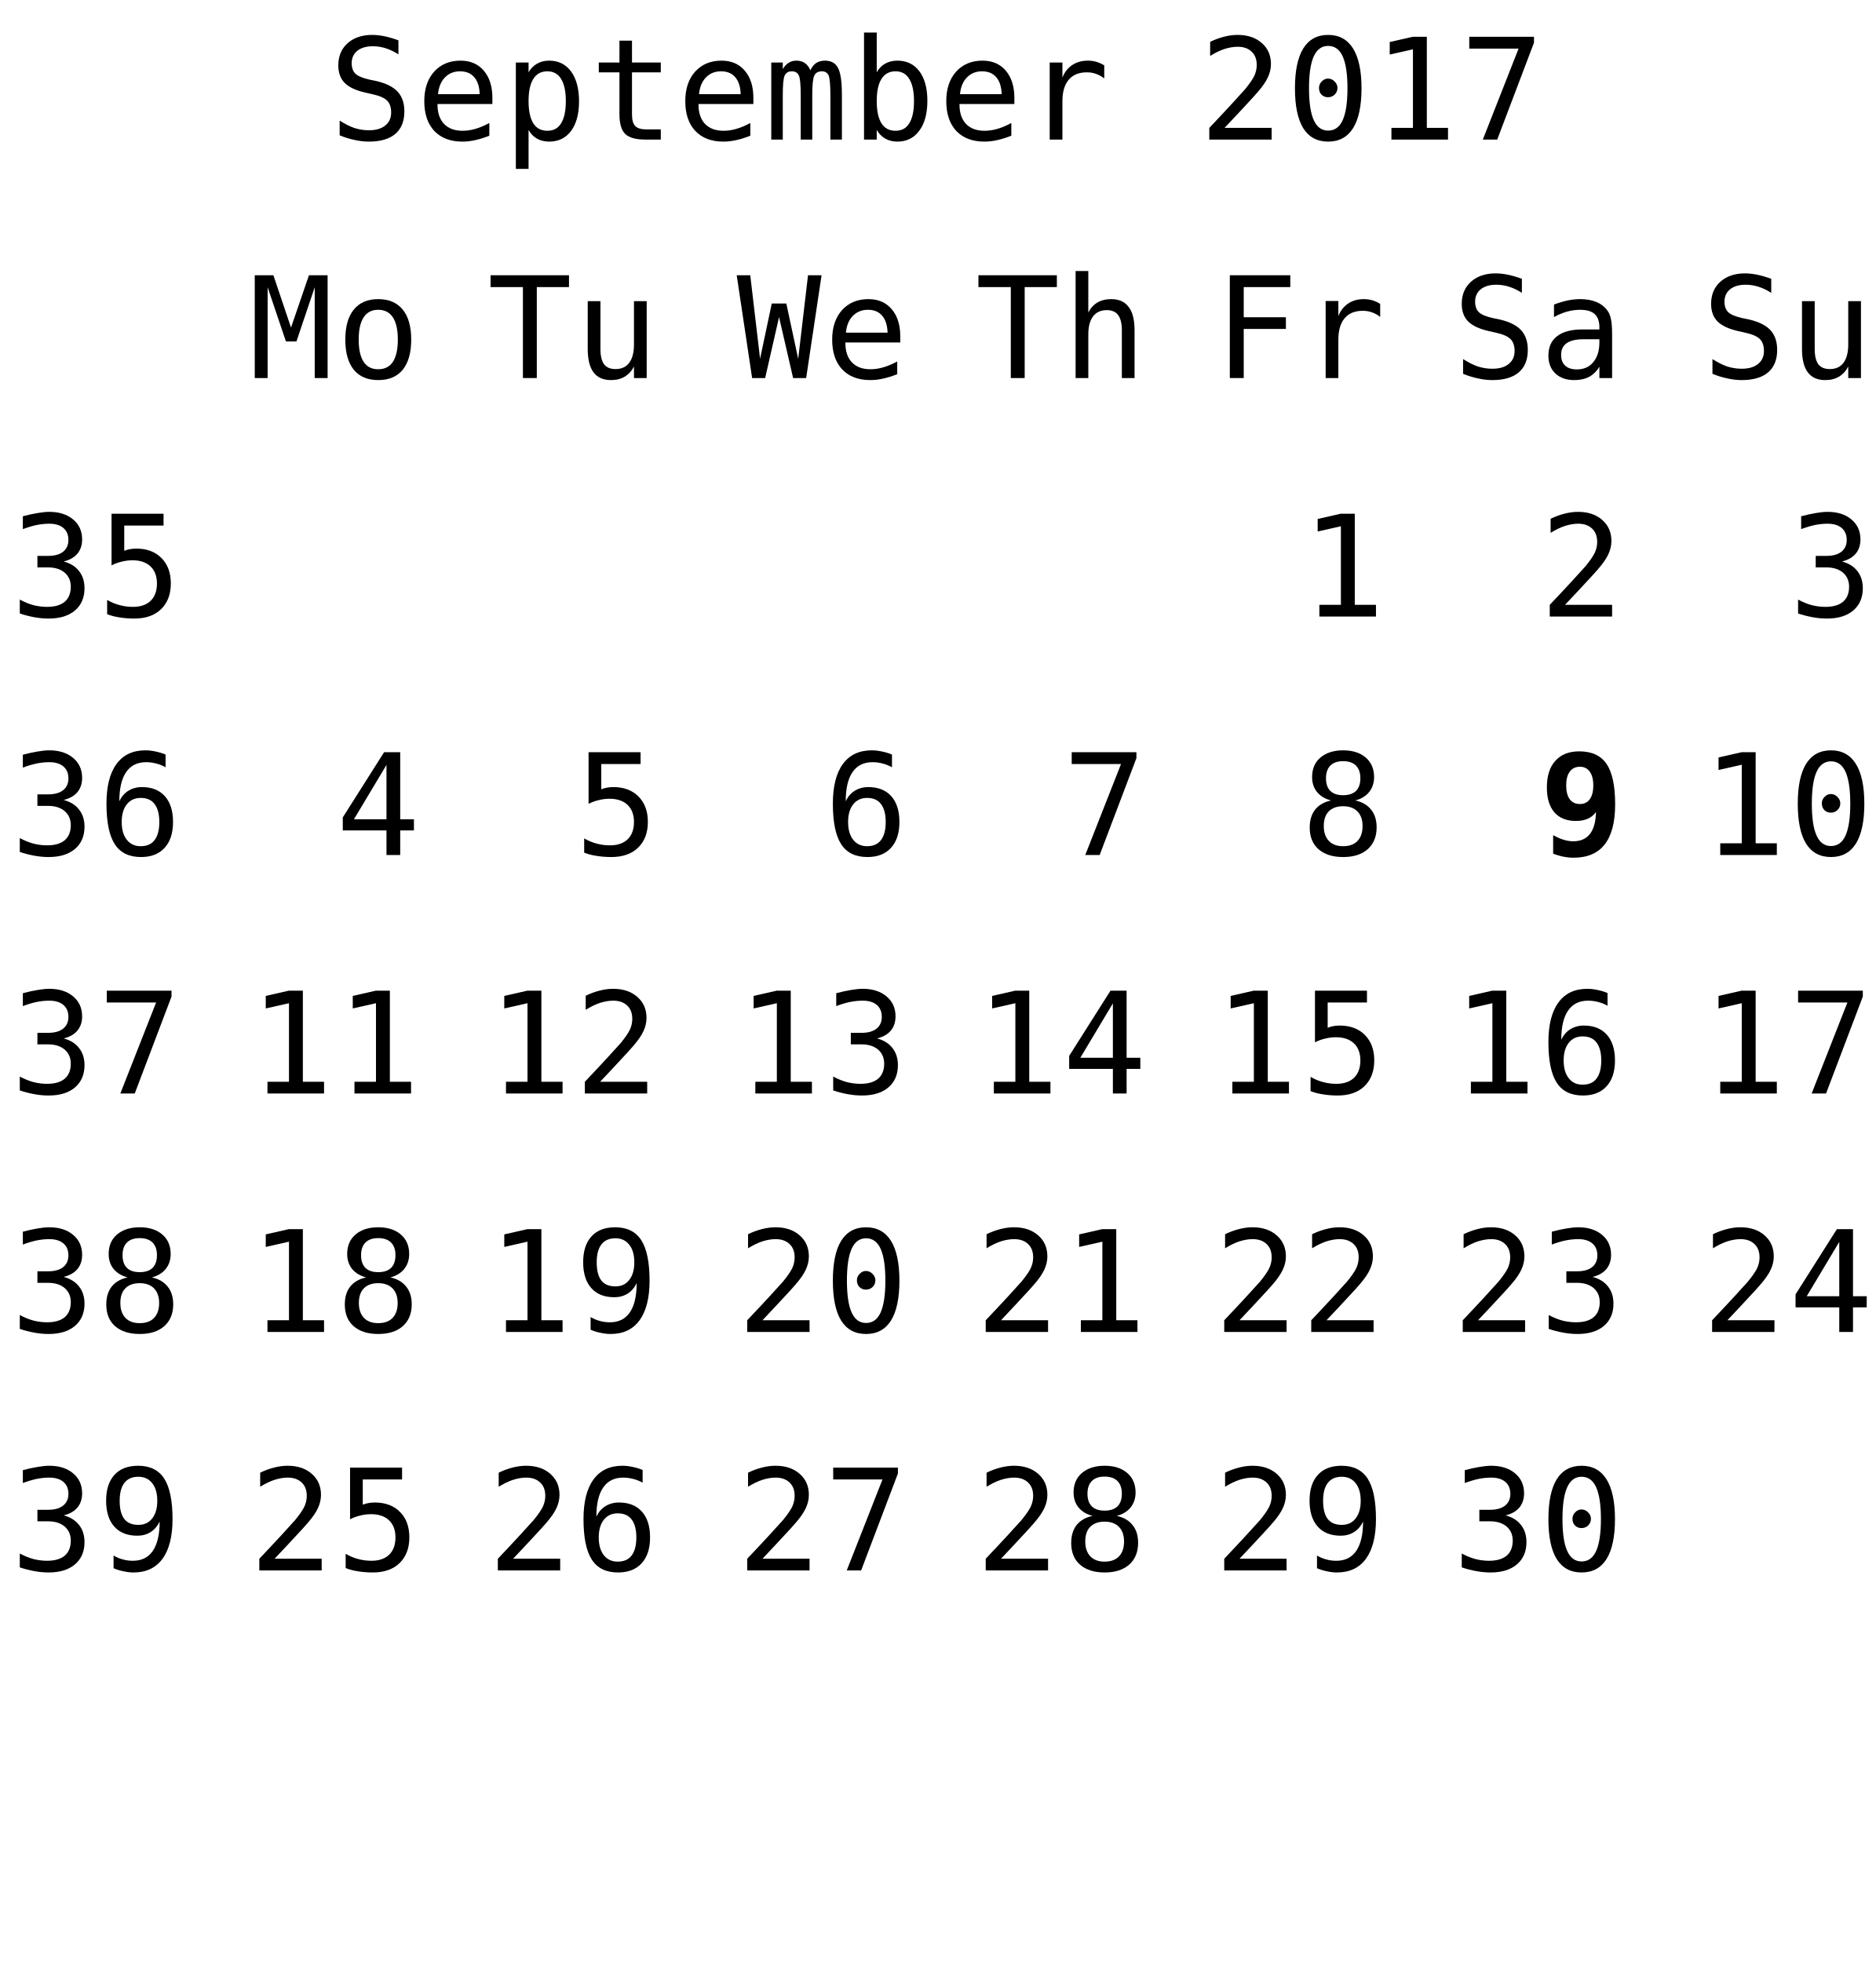
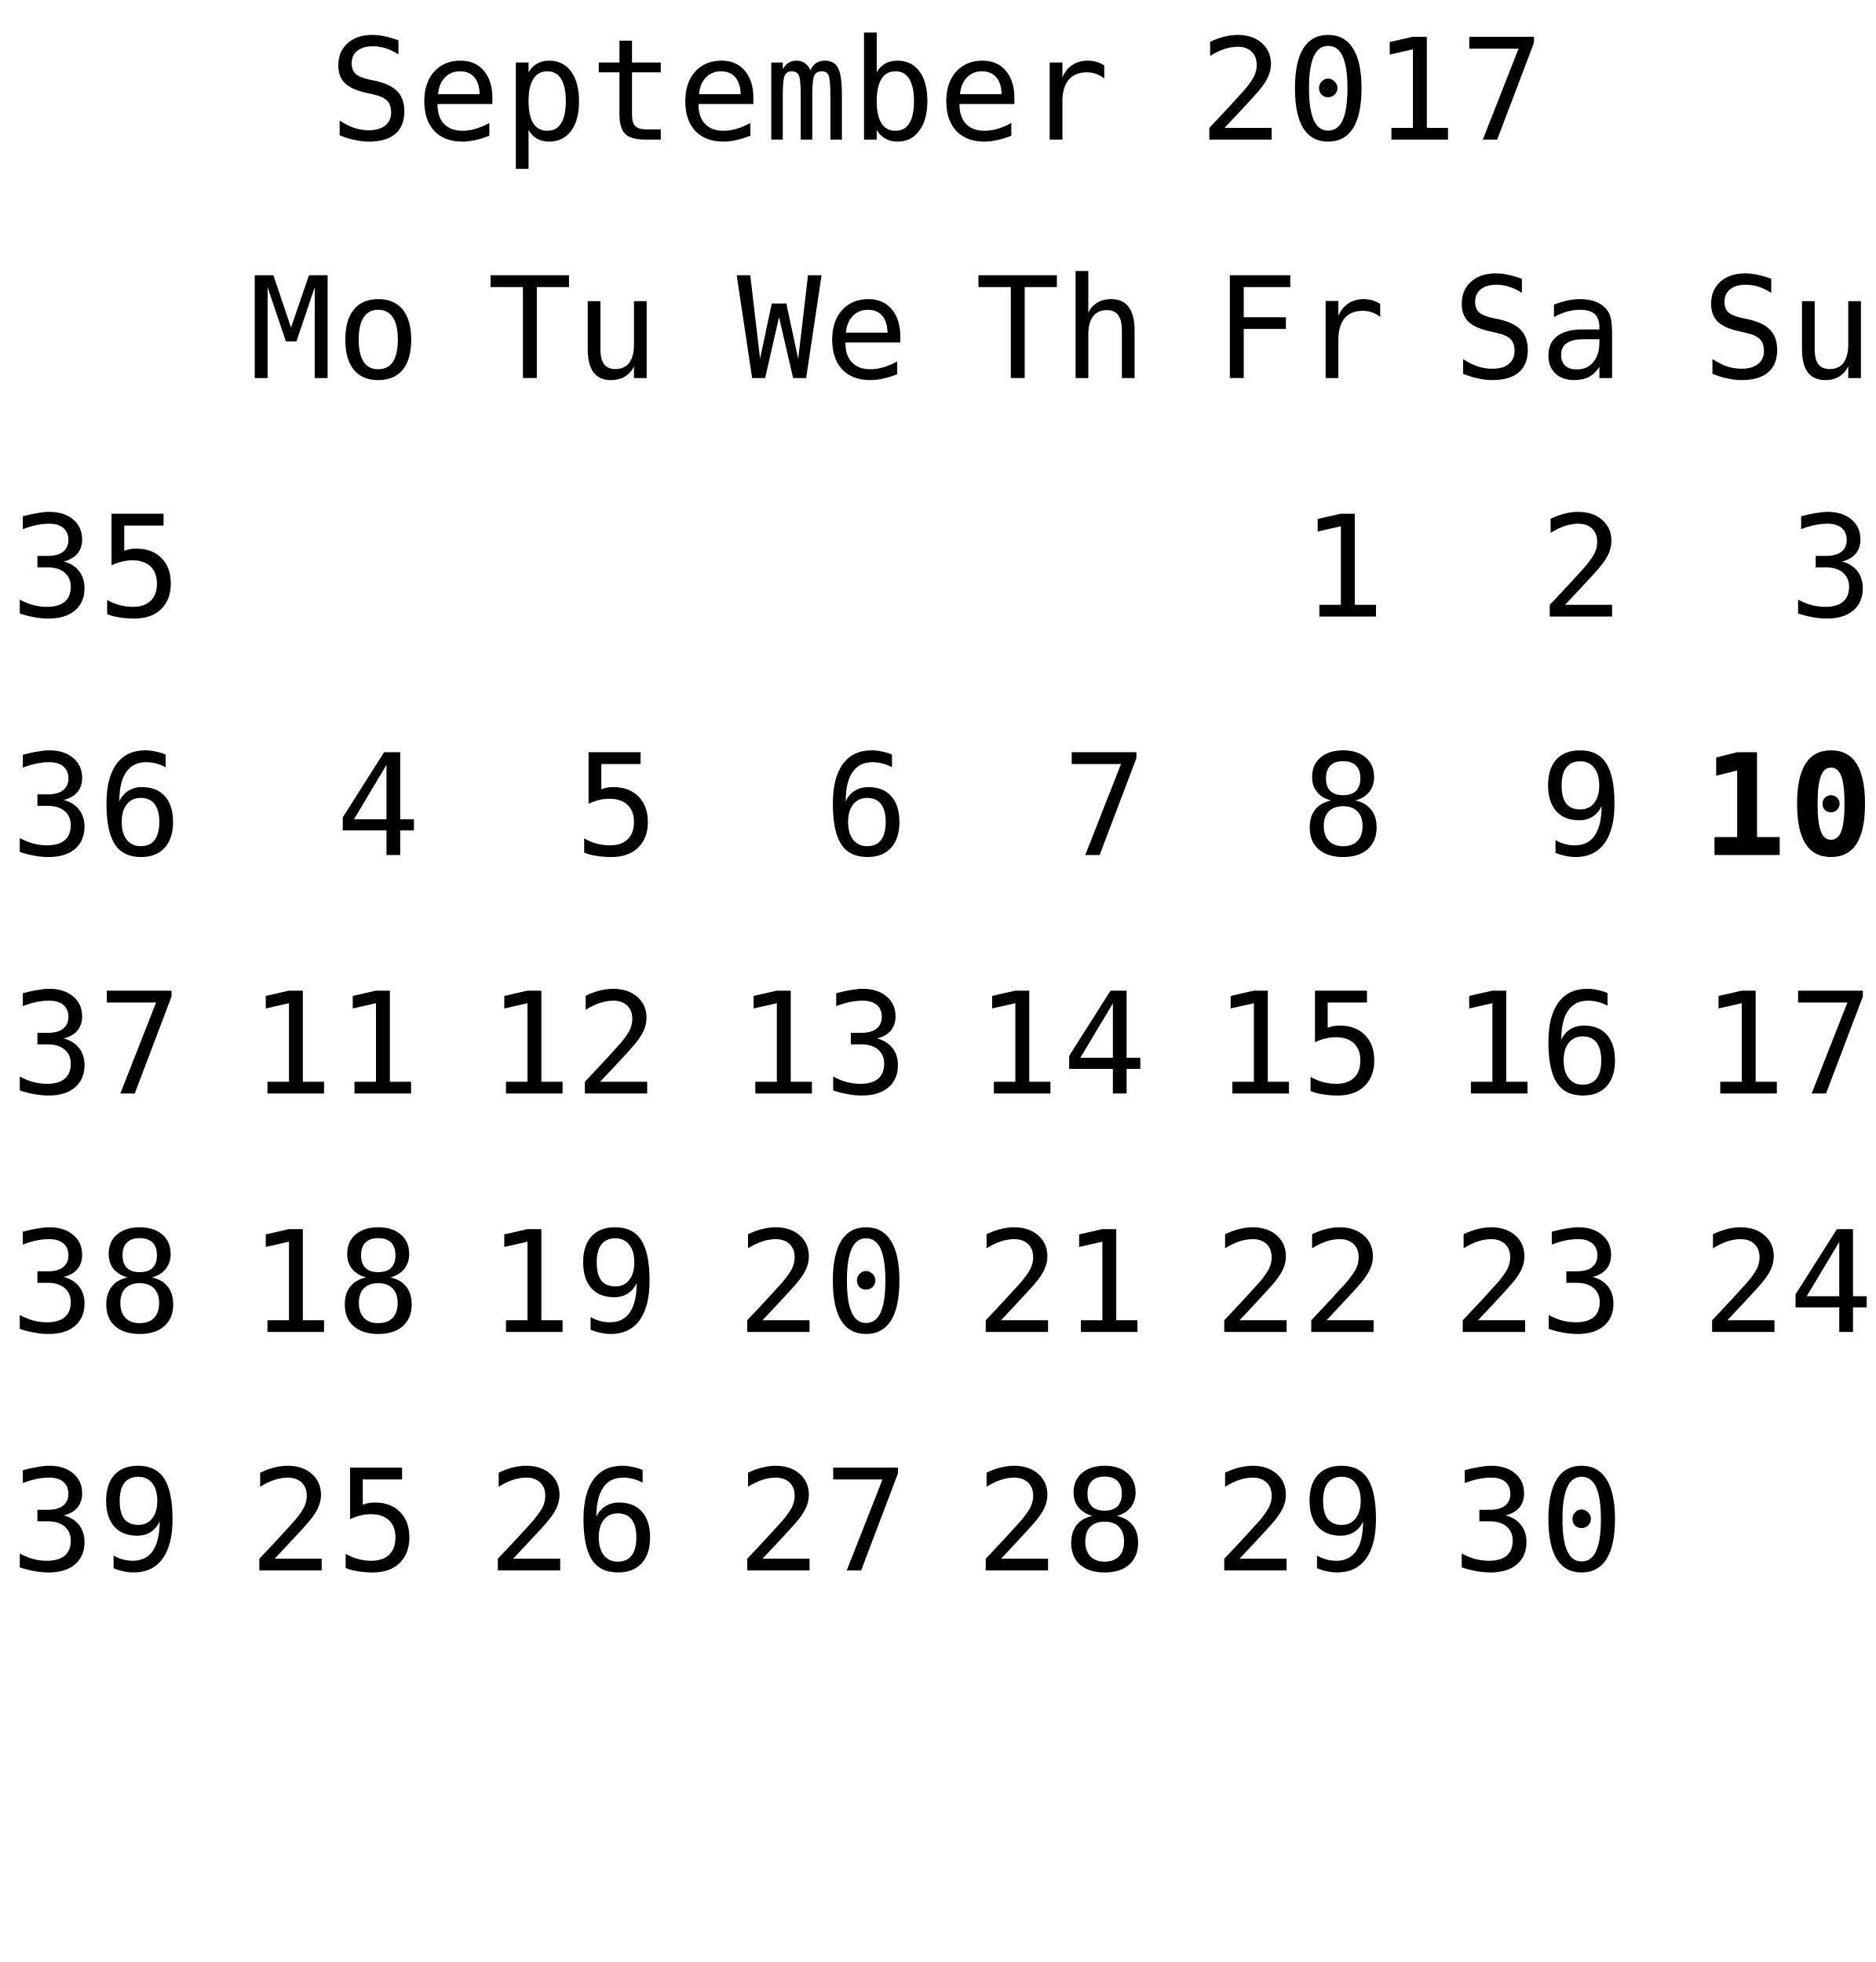
<svg xmlns="http://www.w3.org/2000/svg" xmlns:xlink="http://www.w3.org/1999/xlink" width="173pt" height="181pt" viewBox="0 0 173 181" version="1.1">
  <defs>
    <g>
      <symbol overflow="visible" id="glyph0-0">
        <path style="stroke:none;" d="M 0.656 2.297 L 0.656 -9.172 L 7.156 -9.172 L 7.156 2.297 Z M 1.391 1.578 L 6.438 1.578 L 6.438 -8.438 L 1.391 -8.438 Z M 1.391 1.578 " />
      </symbol>
      <symbol overflow="visible" id="glyph0-1">
        <path style="stroke:none;" d="M 6.422 -9.156 L 6.422 -7.859 C 6.035 -8.109 5.645 -8.297 5.25 -8.422 C 4.863 -8.547 4.469 -8.609 4.062 -8.609 C 3.457 -8.609 2.977 -8.469 2.625 -8.188 C 2.281 -7.906 2.109 -7.523 2.109 -7.047 C 2.109 -6.629 2.223 -6.305 2.453 -6.078 C 2.68 -5.859 3.113 -5.676 3.75 -5.531 L 4.422 -5.391 C 5.305 -5.18 5.953 -4.852 6.359 -4.406 C 6.766 -3.957 6.969 -3.352 6.969 -2.594 C 6.969 -1.688 6.688 -0.992 6.125 -0.516 C 5.57 -0.047 4.758 0.188 3.688 0.188 C 3.25 0.188 2.805 0.133 2.359 0.031 C 1.91 -0.062 1.457 -0.203 1 -0.391 L 1 -1.75 C 1.488 -1.438 1.945 -1.207 2.375 -1.062 C 2.812 -0.926 3.25 -0.859 3.688 -0.859 C 4.344 -0.859 4.848 -1.004 5.203 -1.297 C 5.566 -1.586 5.75 -1.988 5.75 -2.5 C 5.75 -2.977 5.625 -3.344 5.375 -3.594 C 5.125 -3.844 4.691 -4.035 4.078 -4.172 L 3.391 -4.328 C 2.516 -4.523 1.875 -4.82 1.469 -5.219 C 1.07 -5.625 0.875 -6.164 0.875 -6.844 C 0.875 -7.695 1.16 -8.379 1.734 -8.891 C 2.305 -9.398 3.062 -9.656 4 -9.656 C 4.363 -9.656 4.742 -9.613 5.141 -9.531 C 5.547 -9.445 5.973 -9.32 6.422 -9.156 Z M 6.422 -9.156 " />
      </symbol>
      <symbol overflow="visible" id="glyph0-2">
        <path style="stroke:none;" d="M 7.062 -3.844 L 7.062 -3.281 L 2 -3.281 L 2 -3.234 C 2 -2.461 2.203 -1.863 2.609 -1.438 C 3.016 -1.02 3.582 -0.812 4.312 -0.812 C 4.688 -0.812 5.078 -0.867 5.484 -0.984 C 5.891 -1.098 6.32 -1.281 6.781 -1.531 L 6.781 -0.359 C 6.344 -0.18 5.914 -0.047 5.5 0.047 C 5.082 0.141 4.68 0.188 4.297 0.188 C 3.191 0.188 2.328 -0.141 1.703 -0.797 C 1.086 -1.461 0.781 -2.379 0.781 -3.547 C 0.781 -4.68 1.082 -5.586 1.688 -6.266 C 2.301 -6.941 3.113 -7.281 4.125 -7.281 C 5.031 -7.281 5.742 -6.973 6.266 -6.359 C 6.797 -5.742 7.062 -4.906 7.062 -3.844 Z M 5.891 -4.188 C 5.867 -4.875 5.703 -5.395 5.391 -5.75 C 5.086 -6.113 4.648 -6.297 4.078 -6.297 C 3.516 -6.297 3.051 -6.109 2.688 -5.734 C 2.32 -5.359 2.109 -4.844 2.047 -4.188 Z M 5.891 -4.188 " />
      </symbol>
      <symbol overflow="visible" id="glyph0-3">
        <path style="stroke:none;" d="M 2.375 -0.891 L 2.375 2.703 L 1.203 2.703 L 1.203 -7.109 L 2.375 -7.109 L 2.375 -6.203 C 2.57 -6.555 2.832 -6.82 3.156 -7 C 3.477 -7.188 3.852 -7.281 4.281 -7.281 C 5.133 -7.281 5.805 -6.945 6.297 -6.281 C 6.785 -5.613 7.031 -4.691 7.031 -3.516 C 7.031 -2.367 6.785 -1.461 6.297 -0.797 C 5.805 -0.141 5.133 0.188 4.281 0.188 C 3.844 0.188 3.461 0.094 3.141 -0.094 C 2.816 -0.281 2.562 -0.547 2.375 -0.891 Z M 5.812 -3.547 C 5.812 -4.453 5.664 -5.133 5.375 -5.594 C 5.094 -6.062 4.672 -6.297 4.109 -6.297 C 3.535 -6.297 3.102 -6.062 2.812 -5.594 C 2.52 -5.133 2.375 -4.453 2.375 -3.547 C 2.375 -2.648 2.52 -1.969 2.812 -1.5 C 3.102 -1.039 3.535 -0.812 4.109 -0.812 C 4.672 -0.812 5.094 -1.039 5.375 -1.5 C 5.664 -1.957 5.812 -2.641 5.812 -3.547 Z M 5.812 -3.547 " />
      </symbol>
      <symbol overflow="visible" id="glyph0-4">
        <path style="stroke:none;" d="M 3.891 -9.125 L 3.891 -7.109 L 6.547 -7.109 L 6.547 -6.203 L 3.891 -6.203 L 3.891 -2.344 C 3.891 -1.82 3.988 -1.457 4.188 -1.25 C 4.395 -1.039 4.742 -0.938 5.234 -0.938 L 6.547 -0.938 L 6.547 0 L 5.125 0 C 4.25 0 3.629 -0.172 3.266 -0.516 C 2.91 -0.867 2.734 -1.477 2.734 -2.344 L 2.734 -6.203 L 0.828 -6.203 L 0.828 -7.109 L 2.734 -7.109 L 2.734 -9.125 Z M 3.891 -9.125 " />
      </symbol>
      <symbol overflow="visible" id="glyph0-5">
        <path style="stroke:none;" d="M 4.297 -6.391 C 4.43 -6.691 4.609 -6.914 4.828 -7.062 C 5.055 -7.207 5.328 -7.281 5.641 -7.281 C 6.211 -7.281 6.613 -7.055 6.844 -6.609 C 7.082 -6.172 7.203 -5.344 7.203 -4.125 L 7.203 0 L 6.141 0 L 6.141 -4.062 C 6.141 -5.07 6.082 -5.695 5.969 -5.938 C 5.852 -6.176 5.648 -6.297 5.359 -6.297 C 5.016 -6.297 4.781 -6.164 4.656 -5.906 C 4.531 -5.645 4.469 -5.031 4.469 -4.062 L 4.469 0 L 3.406 0 L 3.406 -4.062 C 3.406 -5.082 3.344 -5.707 3.219 -5.938 C 3.102 -6.176 2.891 -6.297 2.578 -6.297 C 2.266 -6.297 2.047 -6.164 1.922 -5.906 C 1.805 -5.645 1.75 -5.031 1.75 -4.062 L 1.75 0 L 0.688 0 L 0.688 -7.109 L 1.75 -7.109 L 1.75 -6.5 C 1.895 -6.75 2.07 -6.941 2.281 -7.078 C 2.488 -7.211 2.723 -7.281 2.984 -7.281 C 3.305 -7.281 3.57 -7.207 3.781 -7.062 C 4 -6.914 4.172 -6.691 4.297 -6.391 Z M 4.297 -6.391 " />
      </symbol>
      <symbol overflow="visible" id="glyph0-6">
        <path style="stroke:none;" d="M 5.828 -3.547 C 5.828 -4.453 5.68 -5.133 5.391 -5.594 C 5.109 -6.062 4.688 -6.297 4.125 -6.297 C 3.551 -6.297 3.117 -6.062 2.828 -5.594 C 2.535 -5.133 2.391 -4.453 2.391 -3.547 C 2.391 -2.648 2.535 -1.969 2.828 -1.5 C 3.117 -1.039 3.551 -0.812 4.125 -0.812 C 4.688 -0.812 5.109 -1.039 5.391 -1.5 C 5.68 -1.957 5.828 -2.641 5.828 -3.547 Z M 2.391 -6.203 C 2.578 -6.547 2.832 -6.812 3.156 -7 C 3.488 -7.188 3.867 -7.281 4.297 -7.281 C 5.16 -7.281 5.836 -6.953 6.328 -6.297 C 6.816 -5.641 7.062 -4.734 7.062 -3.578 C 7.062 -2.398 6.812 -1.477 6.312 -0.812 C 5.82 -0.145 5.148 0.188 4.297 0.188 C 3.867 0.188 3.492 0.094 3.172 -0.094 C 2.848 -0.281 2.586 -0.547 2.391 -0.891 L 2.391 0 L 1.219 0 L 1.219 -9.875 L 2.391 -9.875 Z M 2.391 -6.203 " />
      </symbol>
      <symbol overflow="visible" id="glyph0-7">
        <path style="stroke:none;" d="M 7.328 -5.641 C 7.078 -5.836 6.82 -5.977 6.562 -6.062 C 6.312 -6.156 6.031 -6.203 5.719 -6.203 C 4.988 -6.203 4.43 -5.973 4.047 -5.516 C 3.66 -5.055 3.469 -4.395 3.469 -3.531 L 3.469 0 L 2.297 0 L 2.297 -7.109 L 3.469 -7.109 L 3.469 -5.719 C 3.664 -6.219 3.969 -6.602 4.375 -6.875 C 4.781 -7.145 5.258 -7.281 5.812 -7.281 C 6.094 -7.281 6.359 -7.242 6.609 -7.172 C 6.859 -7.098 7.098 -6.988 7.328 -6.844 Z M 7.328 -5.641 " />
      </symbol>
      <symbol overflow="visible" id="glyph0-8">
        <path style="stroke:none;" d="" />
      </symbol>
      <symbol overflow="visible" id="glyph0-9">
        <path style="stroke:none;" d="M 2.375 -1.078 L 6.719 -1.078 L 6.719 0 L 0.969 0 L 0.969 -1.078 C 1.758 -1.91 2.445 -2.645 3.031 -3.281 C 3.625 -3.926 4.035 -4.379 4.266 -4.641 C 4.691 -5.16 4.977 -5.578 5.125 -5.891 C 5.27 -6.211 5.344 -6.539 5.344 -6.875 C 5.344 -7.406 5.188 -7.816 4.875 -8.109 C 4.562 -8.41 4.133 -8.562 3.594 -8.562 C 3.207 -8.562 2.801 -8.492 2.375 -8.359 C 1.957 -8.223 1.516 -8.008 1.047 -7.719 L 1.047 -9.016 C 1.473 -9.223 1.895 -9.379 2.312 -9.484 C 2.738 -9.598 3.16 -9.656 3.578 -9.656 C 4.504 -9.656 5.25 -9.406 5.812 -8.906 C 6.375 -8.414 6.656 -7.77 6.656 -6.969 C 6.656 -6.562 6.562 -6.156 6.375 -5.75 C 6.188 -5.344 5.879 -4.895 5.453 -4.406 C 5.223 -4.133 4.879 -3.754 4.422 -3.266 C 3.973 -2.773 3.289 -2.047 2.375 -1.078 Z M 2.375 -1.078 " />
      </symbol>
      <symbol overflow="visible" id="glyph0-10">
        <path style="stroke:none;" d="M 3.062 -4.766 C 3.062 -4.992 3.145 -5.191 3.312 -5.359 C 3.477 -5.535 3.672 -5.625 3.891 -5.625 C 4.129 -5.625 4.332 -5.535 4.5 -5.359 C 4.676 -5.191 4.766 -4.992 4.766 -4.766 C 4.766 -4.523 4.68 -4.32 4.516 -4.156 C 4.348 -3.988 4.141 -3.906 3.891 -3.906 C 3.66 -3.906 3.461 -3.984 3.297 -4.141 C 3.141 -4.305 3.062 -4.516 3.062 -4.766 Z M 3.906 -8.641 C 3.312 -8.641 2.867 -8.316 2.578 -7.672 C 2.285 -7.023 2.141 -6.047 2.141 -4.734 C 2.141 -3.422 2.285 -2.441 2.578 -1.797 C 2.867 -1.148 3.312 -0.828 3.906 -0.828 C 4.508 -0.828 4.957 -1.148 5.25 -1.797 C 5.539 -2.441 5.688 -3.422 5.688 -4.734 C 5.688 -6.047 5.539 -7.023 5.25 -7.672 C 4.957 -8.316 4.508 -8.641 3.906 -8.641 Z M 3.906 -9.656 C 4.914 -9.656 5.68 -9.238 6.203 -8.406 C 6.723 -7.57 6.984 -6.348 6.984 -4.734 C 6.984 -3.109 6.723 -1.879 6.203 -1.047 C 5.68 -0.223 4.914 0.188 3.906 0.188 C 2.895 0.188 2.129 -0.223 1.609 -1.047 C 1.098 -1.879 0.844 -3.109 0.844 -4.734 C 0.844 -6.348 1.098 -7.57 1.609 -8.406 C 2.129 -9.238 2.895 -9.656 3.906 -9.656 Z M 3.906 -9.656 " />
      </symbol>
      <symbol overflow="visible" id="glyph0-11">
        <path style="stroke:none;" d="M 1.719 -1.078 L 3.703 -1.078 L 3.703 -8.328 L 1.562 -7.844 L 1.562 -9 L 3.688 -9.484 L 4.984 -9.484 L 4.984 -1.078 L 6.938 -1.078 L 6.938 0 L 1.719 0 Z M 1.719 -1.078 " />
      </symbol>
      <symbol overflow="visible" id="glyph0-12">
        <path style="stroke:none;" d="M 0.875 -9.484 L 6.844 -9.484 L 6.844 -8.938 L 3.453 0 L 2.125 0 L 5.422 -8.391 L 0.875 -8.391 Z M 0.875 -9.484 " />
      </symbol>
      <symbol overflow="visible" id="glyph0-13">
        <path style="stroke:none;" d="M 4.922 -5.078 C 5.547 -4.91 6.02 -4.613 6.344 -4.188 C 6.676 -3.77 6.844 -3.242 6.844 -2.609 C 6.844 -1.742 6.551 -1.062 5.969 -0.562 C 5.383 -0.062 4.57 0.188 3.531 0.188 C 3.094 0.188 2.648 0.145 2.203 0.062 C 1.754 -0.02 1.312 -0.133 0.875 -0.281 L 0.875 -1.562 C 1.301 -1.332 1.723 -1.16 2.141 -1.047 C 2.566 -0.941 2.984 -0.891 3.391 -0.891 C 4.098 -0.891 4.641 -1.047 5.016 -1.359 C 5.391 -1.68 5.578 -2.145 5.578 -2.75 C 5.578 -3.289 5.391 -3.723 5.016 -4.047 C 4.641 -4.367 4.129 -4.531 3.484 -4.531 L 2.5 -4.531 L 2.5 -5.594 L 3.484 -5.594 C 4.078 -5.594 4.535 -5.719 4.859 -5.969 C 5.191 -6.227 5.359 -6.594 5.359 -7.062 C 5.359 -7.539 5.203 -7.91 4.891 -8.172 C 4.586 -8.43 4.156 -8.562 3.594 -8.562 C 3.207 -8.562 2.812 -8.52 2.406 -8.438 C 2.008 -8.352 1.594 -8.227 1.156 -8.062 L 1.156 -9.25 C 1.664 -9.383 2.117 -9.484 2.516 -9.547 C 2.922 -9.617 3.281 -9.656 3.594 -9.656 C 4.508 -9.656 5.242 -9.422 5.797 -8.953 C 6.348 -8.492 6.625 -7.879 6.625 -7.109 C 6.625 -6.586 6.477 -6.148 6.188 -5.797 C 5.895 -5.453 5.473 -5.211 4.922 -5.078 Z M 4.922 -5.078 " />
      </symbol>
      <symbol overflow="visible" id="glyph0-14">
        <path style="stroke:none;" d="M 1.312 -9.484 L 6.109 -9.484 L 6.109 -8.391 L 2.484 -8.391 L 2.484 -6.062 C 2.66 -6.133 2.844 -6.188 3.031 -6.219 C 3.219 -6.25 3.406 -6.266 3.594 -6.266 C 4.57 -6.266 5.348 -5.973 5.922 -5.391 C 6.492 -4.816 6.781 -4.035 6.781 -3.047 C 6.781 -2.047 6.477 -1.254 5.875 -0.672 C 5.281 -0.098 4.457 0.188 3.406 0.188 C 2.906 0.188 2.445 0.148 2.031 0.078 C 1.613 0.016 1.238 -0.082 0.906 -0.219 L 0.906 -1.531 C 1.289 -1.312 1.68 -1.148 2.078 -1.047 C 2.473 -0.941 2.875 -0.891 3.281 -0.891 C 3.988 -0.891 4.535 -1.078 4.922 -1.453 C 5.305 -1.828 5.5 -2.359 5.5 -3.047 C 5.5 -3.723 5.301 -4.25 4.906 -4.625 C 4.508 -5 3.957 -5.188 3.25 -5.188 C 2.906 -5.188 2.57 -5.145 2.25 -5.062 C 1.926 -4.988 1.613 -4.875 1.312 -4.719 Z M 1.312 -9.484 " />
      </symbol>
      <symbol overflow="visible" id="glyph0-15">
        <path style="stroke:none;" d="M 1.484 -9.484 L 7.062 -9.484 L 7.062 -8.391 L 2.766 -8.391 L 2.766 -5.609 L 6.656 -5.609 L 6.656 -4.531 L 2.766 -4.531 L 2.766 0 L 1.484 0 Z M 1.484 -9.484 " />
      </symbol>
      <symbol overflow="visible" id="glyph0-16">
        <path style="stroke:none;" d="M 4.453 -3.578 L 4.062 -3.578 C 3.383 -3.578 2.875 -3.457 2.531 -3.219 C 2.188 -2.977 2.016 -2.617 2.016 -2.141 C 2.016 -1.711 2.141 -1.379 2.391 -1.141 C 2.648 -0.91 3.008 -0.797 3.469 -0.797 C 4.113 -0.797 4.617 -1.02 4.984 -1.469 C 5.359 -1.914 5.547 -2.531 5.547 -3.312 L 5.547 -3.578 Z M 6.719 -4.062 L 6.719 0 L 5.547 0 L 5.547 -1.047 C 5.297 -0.629 4.977 -0.316 4.594 -0.109 C 4.219 0.086 3.758 0.188 3.219 0.188 C 2.5 0.188 1.922 -0.016 1.484 -0.422 C 1.055 -0.836 0.844 -1.383 0.844 -2.062 C 0.844 -2.852 1.109 -3.453 1.641 -3.859 C 2.172 -4.273 2.953 -4.484 3.984 -4.484 L 5.547 -4.484 L 5.547 -4.672 C 5.547 -5.234 5.398 -5.645 5.109 -5.906 C 4.828 -6.164 4.379 -6.297 3.766 -6.297 C 3.359 -6.297 2.953 -6.238 2.547 -6.125 C 2.141 -6.008 1.742 -5.844 1.359 -5.625 L 1.359 -6.781 C 1.797 -6.945 2.211 -7.07 2.609 -7.156 C 3.004 -7.238 3.391 -7.281 3.766 -7.281 C 4.348 -7.281 4.848 -7.191 5.266 -7.016 C 5.68 -6.848 6.02 -6.586 6.281 -6.234 C 6.438 -6.023 6.547 -5.766 6.609 -5.453 C 6.68 -5.141 6.719 -4.676 6.719 -4.062 Z M 6.719 -4.062 " />
      </symbol>
      <symbol overflow="visible" id="glyph0-17">
        <path style="stroke:none;" d="M 1.234 -2.688 L 1.234 -7.094 L 2.406 -7.094 L 2.406 -2.688 C 2.406 -2.051 2.516 -1.582 2.734 -1.281 C 2.961 -0.977 3.316 -0.828 3.797 -0.828 C 4.348 -0.828 4.77 -1.02 5.062 -1.406 C 5.352 -1.801 5.5 -2.359 5.5 -3.078 L 5.5 -7.094 L 6.672 -7.094 L 6.672 0 L 5.5 0 L 5.5 -1.062 C 5.289 -0.656 5.004 -0.344 4.641 -0.125 C 4.285 0.082 3.867 0.188 3.391 0.188 C 2.66 0.188 2.117 -0.051 1.766 -0.531 C 1.41 -1.008 1.234 -1.727 1.234 -2.688 Z M 1.234 -2.688 " />
      </symbol>
      <symbol overflow="visible" id="glyph0-18">
        <path style="stroke:none;" d="M 6.297 -9.266 L 6.297 -8.094 C 6.023 -8.25 5.738 -8.363 5.438 -8.438 C 5.133 -8.52 4.82 -8.562 4.5 -8.562 C 3.688 -8.562 3.07 -8.254 2.656 -7.641 C 2.238 -7.035 2.031 -6.141 2.031 -4.953 C 2.227 -5.379 2.504 -5.703 2.859 -5.922 C 3.223 -6.148 3.641 -6.266 4.109 -6.266 C 5.023 -6.266 5.734 -5.984 6.234 -5.422 C 6.734 -4.859 6.984 -4.066 6.984 -3.047 C 6.984 -2.016 6.723 -1.219 6.203 -0.656 C 5.691 -0.094 4.969 0.188 4.031 0.188 C 2.926 0.188 2.117 -0.207 1.609 -1 C 1.098 -1.789 0.844 -3.035 0.844 -4.734 C 0.844 -6.328 1.148 -7.547 1.766 -8.391 C 2.379 -9.234 3.27 -9.656 4.438 -9.656 C 4.75 -9.656 5.062 -9.617 5.375 -9.547 C 5.695 -9.484 6.004 -9.391 6.297 -9.266 Z M 4 -5.266 C 3.457 -5.266 3.031 -5.066 2.719 -4.672 C 2.406 -4.273 2.25 -3.734 2.25 -3.047 C 2.25 -2.348 2.406 -1.801 2.719 -1.406 C 3.031 -1.008 3.457 -0.812 4 -0.812 C 4.57 -0.812 5 -1 5.281 -1.375 C 5.57 -1.75 5.719 -2.305 5.719 -3.047 C 5.719 -3.773 5.57 -4.328 5.281 -4.703 C 5 -5.078 4.57 -5.266 4 -5.266 Z M 4 -5.266 " />
      </symbol>
      <symbol overflow="visible" id="glyph0-19">
        <path style="stroke:none;" d="M 0.547 -9.484 L 2.266 -9.484 L 3.891 -4.656 L 5.547 -9.484 L 7.266 -9.484 L 7.266 0 L 6.078 0 L 6.078 -8.375 L 4.391 -3.375 L 3.422 -3.375 L 1.734 -8.375 L 1.734 0 L 0.547 0 Z M 0.547 -9.484 " />
      </symbol>
      <symbol overflow="visible" id="glyph0-20">
        <path style="stroke:none;" d="M 3.906 -6.297 C 3.312 -6.297 2.863 -6.062 2.562 -5.594 C 2.258 -5.133 2.109 -4.453 2.109 -3.547 C 2.109 -2.648 2.258 -1.969 2.562 -1.5 C 2.863 -1.039 3.312 -0.812 3.906 -0.812 C 4.508 -0.812 4.961 -1.039 5.266 -1.5 C 5.566 -1.969 5.719 -2.648 5.719 -3.547 C 5.719 -4.453 5.566 -5.133 5.266 -5.594 C 4.961 -6.062 4.508 -6.297 3.906 -6.297 Z M 3.906 -7.281 C 4.895 -7.281 5.648 -6.957 6.172 -6.312 C 6.691 -5.676 6.953 -4.754 6.953 -3.547 C 6.953 -2.336 6.691 -1.41 6.172 -0.766 C 5.648 -0.129 4.895 0.188 3.906 0.188 C 2.926 0.188 2.176 -0.129 1.656 -0.766 C 1.133 -1.41 0.875 -2.336 0.875 -3.547 C 0.875 -4.754 1.133 -5.676 1.656 -6.312 C 2.176 -6.957 2.926 -7.281 3.906 -7.281 Z M 3.906 -7.281 " />
      </symbol>
      <symbol overflow="visible" id="glyph0-21">
        <path style="stroke:none;" d="M 4.672 -8.312 L 1.672 -3.297 L 4.672 -3.297 Z M 4.453 -9.484 L 5.938 -9.484 L 5.938 -3.297 L 7.203 -3.297 L 7.203 -2.266 L 5.938 -2.266 L 5.938 0 L 4.672 0 L 4.672 -2.266 L 0.641 -2.266 L 0.641 -3.469 Z M 4.453 -9.484 " />
      </symbol>
      <symbol overflow="visible" id="glyph0-22">
        <path style="stroke:none;" d="M 0.297 -9.484 L 7.531 -9.484 L 7.531 -8.391 L 4.562 -8.391 L 4.562 0 L 3.281 0 L 3.281 -8.391 L 0.297 -8.391 Z M 0.297 -9.484 " />
      </symbol>
      <symbol overflow="visible" id="glyph0-23">
        <path style="stroke:none;" d="M 0 -9.484 L 1.25 -9.484 L 2.156 -1.781 L 3.234 -6.875 L 4.578 -6.875 L 5.672 -1.766 L 6.578 -9.484 L 7.828 -9.484 L 6.406 0 L 5.203 0 L 3.906 -5.625 L 2.625 0 L 1.422 0 Z M 0 -9.484 " />
      </symbol>
      <symbol overflow="visible" id="glyph0-24">
        <path style="stroke:none;" d="M 6.672 -4.406 L 6.672 0 L 5.5 0 L 5.5 -4.406 C 5.5 -5.039 5.383 -5.508 5.156 -5.812 C 4.938 -6.113 4.586 -6.266 4.109 -6.266 C 3.555 -6.266 3.133 -6.07 2.844 -5.688 C 2.551 -5.301 2.406 -4.742 2.406 -4.016 L 2.406 0 L 1.234 0 L 1.234 -9.875 L 2.406 -9.875 L 2.406 -6.047 C 2.613 -6.453 2.895 -6.758 3.25 -6.969 C 3.602 -7.176 4.023 -7.281 4.516 -7.281 C 5.234 -7.281 5.77 -7.039 6.125 -6.562 C 6.488 -6.094 6.672 -5.375 6.672 -4.406 Z M 6.672 -4.406 " />
      </symbol>
      <symbol overflow="visible" id="glyph0-25">
        <path style="stroke:none;" d="M 3.906 -4.5 C 3.332 -4.5 2.891 -4.336 2.578 -4.016 C 2.273 -3.703 2.125 -3.254 2.125 -2.672 C 2.125 -2.086 2.281 -1.629 2.594 -1.297 C 2.906 -0.973 3.344 -0.812 3.906 -0.812 C 4.488 -0.812 4.93 -0.973 5.234 -1.297 C 5.547 -1.617 5.703 -2.078 5.703 -2.672 C 5.703 -3.242 5.547 -3.691 5.234 -4.016 C 4.922 -4.336 4.477 -4.5 3.906 -4.5 Z M 2.797 -5.031 C 2.242 -5.176 1.812 -5.438 1.5 -5.812 C 1.195 -6.195 1.047 -6.656 1.047 -7.188 C 1.047 -7.945 1.301 -8.547 1.812 -8.984 C 2.332 -9.43 3.031 -9.656 3.906 -9.656 C 4.789 -9.656 5.488 -9.43 6 -8.984 C 6.508 -8.547 6.766 -7.945 6.766 -7.188 C 6.766 -6.656 6.613 -6.195 6.312 -5.812 C 6.008 -5.438 5.582 -5.176 5.031 -5.031 C 5.664 -4.895 6.148 -4.613 6.484 -4.188 C 6.828 -3.77 7 -3.223 7 -2.547 C 7 -1.691 6.723 -1.02 6.172 -0.531 C 5.629 -0.051 4.875 0.188 3.906 0.188 C 2.945 0.188 2.191 -0.051 1.641 -0.531 C 1.098 -1.008 0.828 -1.676 0.828 -2.531 C 0.828 -3.207 0.992 -3.758 1.328 -4.188 C 1.672 -4.613 2.16 -4.895 2.797 -5.031 Z M 2.328 -7.078 C 2.328 -6.566 2.461 -6.176 2.734 -5.906 C 3.004 -5.645 3.395 -5.516 3.906 -5.516 C 4.426 -5.516 4.82 -5.645 5.094 -5.906 C 5.363 -6.176 5.5 -6.566 5.5 -7.078 C 5.5 -7.586 5.363 -7.977 5.094 -8.25 C 4.82 -8.52 4.426 -8.656 3.906 -8.656 C 3.395 -8.656 3.004 -8.52 2.734 -8.25 C 2.461 -7.977 2.328 -7.586 2.328 -7.078 Z M 2.328 -7.078 " />
      </symbol>
      <symbol overflow="visible" id="glyph0-26">
        <path style="stroke:none;" d="M 3.781 -4.203 C 4.332 -4.203 4.758 -4.398 5.062 -4.797 C 5.375 -5.191 5.531 -5.734 5.531 -6.422 C 5.531 -7.117 5.375 -7.66 5.062 -8.047 C 4.758 -8.441 4.332 -8.641 3.781 -8.641 C 3.219 -8.641 2.789 -8.453 2.5 -8.078 C 2.207 -7.703 2.062 -7.148 2.062 -6.422 C 2.062 -5.68 2.203 -5.125 2.484 -4.75 C 2.773 -4.383 3.207 -4.203 3.781 -4.203 Z M 1.5 -0.203 L 1.5 -1.375 C 1.758 -1.219 2.039 -1.098 2.344 -1.016 C 2.645 -0.93 2.957 -0.891 3.281 -0.891 C 4.094 -0.891 4.707 -1.195 5.125 -1.812 C 5.539 -2.426 5.75 -3.328 5.75 -4.516 C 5.551 -4.086 5.27 -3.758 4.906 -3.531 C 4.551 -3.312 4.145 -3.203 3.688 -3.203 C 2.77 -3.203 2.062 -3.484 1.562 -4.047 C 1.062 -4.609 0.812 -5.406 0.812 -6.438 C 0.812 -7.457 1.066 -8.25 1.578 -8.812 C 2.086 -9.375 2.816 -9.656 3.766 -9.656 C 4.859 -9.656 5.66 -9.258 6.172 -8.469 C 6.68 -7.676 6.938 -6.43 6.938 -4.734 C 6.938 -3.141 6.629 -1.922 6.016 -1.078 C 5.398 -0.234 4.508 0.188 3.344 0.188 C 3.031 0.188 2.719 0.148 2.406 0.078 C 2.094 0.016 1.789 -0.078 1.5 -0.203 Z M 1.5 -0.203 " />
      </symbol>
      <symbol overflow="visible" id="glyph1-0">
        <path style="stroke:none;" d="M 0.656 2.297 L 0.656 -9.172 L 7.156 -9.172 L 7.156 2.297 Z M 1.391 1.578 L 6.438 1.578 L 6.438 -8.438 L 1.391 -8.438 Z M 1.391 1.578 " />
      </symbol>
      <symbol overflow="visible" id="glyph1-1">
-         <path style="stroke:none;" d="" />
+         <path style="stroke:none;" d="M 1.188 -1.656 L 3.281 -1.656 L 3.281 -7.797 L 1.344 -7.312 L 1.344 -9 L 3.297 -9.484 L 5.109 -9.484 L 5.109 -1.656 L 7.203 -1.656 L 7.203 0 L 1.188 0 Z M 1.188 -1.656 " />
      </symbol>
      <symbol overflow="visible" id="glyph1-2">
-         <path style="stroke:none;" d="M 1.281 -0.125 L 1.281 -1.828 C 1.625 -1.641 1.945 -1.5 2.25 -1.406 C 2.551 -1.312 2.848 -1.266 3.141 -1.266 C 3.805 -1.266 4.316 -1.488 4.672 -1.938 C 5.023 -2.383 5.211 -3.062 5.234 -3.969 C 5.035 -3.688 4.781 -3.477 4.469 -3.344 C 4.164 -3.207 3.801 -3.141 3.375 -3.141 C 2.52 -3.141 1.859 -3.406 1.391 -3.938 C 0.93 -4.477 0.703 -5.242 0.703 -6.234 C 0.703 -7.297 0.961 -8.113 1.484 -8.688 C 2.004 -9.27 2.738 -9.562 3.688 -9.562 C 4.844 -9.562 5.68 -9.176 6.203 -8.406 C 6.734 -7.633 7 -6.391 7 -4.672 C 7 -3.023 6.676 -1.789 6.031 -0.969 C 5.395 -0.156 4.438 0.25 3.156 0.25 C 2.863 0.25 2.555 0.219 2.234 0.156 C 1.922 0.094 1.602 0 1.281 -0.125 Z M 3.75 -4.703 C 4.145 -4.703 4.445 -4.848 4.656 -5.141 C 4.875 -5.441 4.984 -5.867 4.984 -6.422 C 4.984 -6.973 4.875 -7.395 4.656 -7.688 C 4.445 -7.988 4.145 -8.141 3.75 -8.141 C 3.344 -8.141 3.031 -7.988 2.812 -7.688 C 2.594 -7.395 2.484 -6.973 2.484 -6.422 C 2.484 -5.867 2.594 -5.441 2.812 -5.141 C 3.031 -4.848 3.344 -4.703 3.75 -4.703 Z M 3.75 -4.703 " />
+         <path style="stroke:none;" d="M 3.125 -4.734 C 3.125 -4.953 3.195 -5.133 3.344 -5.281 C 3.5 -5.438 3.688 -5.516 3.906 -5.516 C 4.133 -5.516 4.32 -5.438 4.469 -5.281 C 4.625 -5.133 4.703 -4.953 4.703 -4.734 C 4.703 -4.516 4.625 -4.328 4.469 -4.172 C 4.32 -4.016 4.133 -3.938 3.906 -3.938 C 3.688 -3.938 3.5 -4.008 3.344 -4.156 C 3.195 -4.312 3.125 -4.504 3.125 -4.734 Z M 3.906 -8.062 C 3.477 -8.062 3.164 -7.797 2.969 -7.266 C 2.77 -6.734 2.672 -5.891 2.672 -4.734 C 2.672 -3.566 2.77 -2.719 2.969 -2.188 C 3.164 -1.664 3.477 -1.406 3.906 -1.406 C 4.344 -1.406 4.66 -1.664 4.859 -2.188 C 5.055 -2.719 5.156 -3.566 5.156 -4.734 C 5.156 -5.891 5.055 -6.734 4.859 -7.266 C 4.66 -7.797 4.344 -8.062 3.906 -8.062 Z M 0.781 -4.734 C 0.781 -6.367 1.039 -7.598 1.562 -8.422 C 2.082 -9.242 2.863 -9.656 3.906 -9.656 C 4.957 -9.656 5.742 -9.242 6.266 -8.422 C 6.785 -7.609 7.047 -6.379 7.047 -4.734 C 7.047 -3.086 6.785 -1.852 6.266 -1.031 C 5.742 -0.219 4.957 0.188 3.906 0.188 C 2.863 0.188 2.082 -0.219 1.562 -1.031 C 1.039 -1.852 0.781 -3.086 0.781 -4.734 Z M 0.781 -4.734 " />
      </symbol>
    </g>
  </defs>
  <g id="surface2">
    <g style="fill:rgb(0%,0%,0%);fill-opacity:1;">
      <use xlink:href="#glyph0-1" x="30.329" y="12.876" />
      <use xlink:href="#glyph0-2" x="38.354" y="12.876" />
      <use xlink:href="#glyph0-3" x="46.378" y="12.876" />
      <use xlink:href="#glyph0-4" x="54.402" y="12.876" />
      <use xlink:href="#glyph0-2" x="62.427" y="12.876" />
      <use xlink:href="#glyph0-5" x="70.451" y="12.876" />
      <use xlink:href="#glyph0-6" x="78.476" y="12.876" />
      <use xlink:href="#glyph0-2" x="86.5" y="12.876" />
      <use xlink:href="#glyph0-7" x="94.524" y="12.876" />
      <use xlink:href="#glyph0-8" x="102.549" y="12.876" />
      <use xlink:href="#glyph0-9" x="110.573" y="12.876" />
      <use xlink:href="#glyph0-10" x="118.598" y="12.876" />
      <use xlink:href="#glyph0-11" x="126.622" y="12.876" />
      <use xlink:href="#glyph0-12" x="134.646" y="12.876" />
    </g>
    <g style="fill:rgb(0%,0%,0%);fill-opacity:1;">
      <use xlink:href="#glyph0-13" x="0.951" y="56.876" />
      <use xlink:href="#glyph0-14" x="8.976" y="56.876" />
    </g>
    <g style="fill:rgb(0%,0%,0%);fill-opacity:1;">
      <use xlink:href="#glyph0-15" x="111.951" y="34.876" />
      <use xlink:href="#glyph0-7" x="119.976" y="34.876" />
    </g>
    <g style="fill:rgb(0%,0%,0%);fill-opacity:1;">
      <use xlink:href="#glyph0-8" x="111.951" y="56.876" />
      <use xlink:href="#glyph0-11" x="119.976" y="56.876" />
    </g>
    <g style="fill:rgb(0%,0%,0%);fill-opacity:1;">
      <use xlink:href="#glyph0-1" x="133.951" y="34.876" />
      <use xlink:href="#glyph0-16" x="141.976" y="34.876" />
    </g>
    <g style="fill:rgb(0%,0%,0%);fill-opacity:1;">
      <use xlink:href="#glyph0-8" x="133.951" y="56.876" />
      <use xlink:href="#glyph0-9" x="141.976" y="56.876" />
    </g>
    <g style="fill:rgb(0%,0%,0%);fill-opacity:1;">
      <use xlink:href="#glyph0-1" x="156.951" y="34.876" />
      <use xlink:href="#glyph0-17" x="164.976" y="34.876" />
    </g>
    <g style="fill:rgb(0%,0%,0%);fill-opacity:1;">
      <use xlink:href="#glyph0-8" x="156.951" y="56.876" />
      <use xlink:href="#glyph0-13" x="164.976" y="56.876" />
    </g>
    <g style="fill:rgb(0%,0%,0%);fill-opacity:1;">
      <use xlink:href="#glyph0-13" x="0.951" y="78.876" />
      <use xlink:href="#glyph0-18" x="8.976" y="78.876" />
    </g>
    <g style="fill:rgb(0%,0%,0%);fill-opacity:1;">
      <use xlink:href="#glyph0-19" x="22.951" y="34.876" />
      <use xlink:href="#glyph0-20" x="30.976" y="34.876" />
    </g>
    <g style="fill:rgb(0%,0%,0%);fill-opacity:1;">
      <use xlink:href="#glyph0-8" x="22.951" y="78.876" />
      <use xlink:href="#glyph0-21" x="30.976" y="78.876" />
    </g>
    <g style="fill:rgb(0%,0%,0%);fill-opacity:1;">
      <use xlink:href="#glyph0-22" x="44.951" y="34.876" />
      <use xlink:href="#glyph0-17" x="52.976" y="34.876" />
    </g>
    <g style="fill:rgb(0%,0%,0%);fill-opacity:1;">
      <use xlink:href="#glyph0-8" x="44.951" y="78.876" />
      <use xlink:href="#glyph0-14" x="52.976" y="78.876" />
    </g>
    <g style="fill:rgb(0%,0%,0%);fill-opacity:1;">
      <use xlink:href="#glyph0-23" x="67.951" y="34.876" />
      <use xlink:href="#glyph0-2" x="75.976" y="34.876" />
    </g>
    <g style="fill:rgb(0%,0%,0%);fill-opacity:1;">
      <use xlink:href="#glyph0-8" x="67.951" y="78.876" />
      <use xlink:href="#glyph0-18" x="75.976" y="78.876" />
    </g>
    <g style="fill:rgb(0%,0%,0%);fill-opacity:1;">
      <use xlink:href="#glyph0-22" x="89.951" y="34.876" />
      <use xlink:href="#glyph0-24" x="97.976" y="34.876" />
    </g>
    <g style="fill:rgb(0%,0%,0%);fill-opacity:1;">
      <use xlink:href="#glyph0-8" x="89.951" y="78.876" />
      <use xlink:href="#glyph0-12" x="97.976" y="78.876" />
    </g>
    <g style="fill:rgb(0%,0%,0%);fill-opacity:1;">
      <use xlink:href="#glyph0-8" x="111.951" y="78.876" />
      <use xlink:href="#glyph0-25" x="119.976" y="78.876" />
    </g>
    <g style="fill:rgb(0%,0%,0%);fill-opacity:1;">
-       <use xlink:href="#glyph1-1" x="133.951" y="78.876" />
-       <use xlink:href="#glyph1-2" x="141.976" y="78.876" />
-     </g>
-     <g style="fill:rgb(0%,0%,0%);fill-opacity:1;">
-       <use xlink:href="#glyph0-11" x="156.951" y="78.876" />
-       <use xlink:href="#glyph0-10" x="164.976" y="78.876" />
+       <use xlink:href="#glyph0-8" x="133.951" y="78.876" />
+       <use xlink:href="#glyph0-26" x="141.976" y="78.876" />
+     </g>
+     <g style="fill:rgb(0%,0%,0%);fill-opacity:1;">
+       <use xlink:href="#glyph1-1" x="156.951" y="78.876" />
+       <use xlink:href="#glyph1-2" x="164.976" y="78.876" />
    </g>
    <g style="fill:rgb(0%,0%,0%);fill-opacity:1;">
      <use xlink:href="#glyph0-13" x="0.951" y="100.876" />
      <use xlink:href="#glyph0-12" x="8.976" y="100.876" />
    </g>
    <g style="fill:rgb(0%,0%,0%);fill-opacity:1;">
      <use xlink:href="#glyph0-11" x="22.951" y="100.876" />
      <use xlink:href="#glyph0-11" x="30.976" y="100.876" />
    </g>
    <g style="fill:rgb(0%,0%,0%);fill-opacity:1;">
      <use xlink:href="#glyph0-11" x="44.951" y="100.876" />
      <use xlink:href="#glyph0-9" x="52.976" y="100.876" />
    </g>
    <g style="fill:rgb(0%,0%,0%);fill-opacity:1;">
      <use xlink:href="#glyph0-11" x="67.951" y="100.876" />
      <use xlink:href="#glyph0-13" x="75.976" y="100.876" />
    </g>
    <g style="fill:rgb(0%,0%,0%);fill-opacity:1;">
      <use xlink:href="#glyph0-11" x="89.951" y="100.876" />
      <use xlink:href="#glyph0-21" x="97.976" y="100.876" />
    </g>
    <g style="fill:rgb(0%,0%,0%);fill-opacity:1;">
      <use xlink:href="#glyph0-11" x="111.951" y="100.876" />
      <use xlink:href="#glyph0-14" x="119.976" y="100.876" />
    </g>
    <g style="fill:rgb(0%,0%,0%);fill-opacity:1;">
      <use xlink:href="#glyph0-11" x="133.951" y="100.876" />
      <use xlink:href="#glyph0-18" x="141.976" y="100.876" />
    </g>
    <g style="fill:rgb(0%,0%,0%);fill-opacity:1;">
      <use xlink:href="#glyph0-11" x="156.951" y="100.876" />
      <use xlink:href="#glyph0-12" x="164.976" y="100.876" />
    </g>
    <g style="fill:rgb(0%,0%,0%);fill-opacity:1;">
      <use xlink:href="#glyph0-13" x="0.951" y="122.876" />
      <use xlink:href="#glyph0-25" x="8.976" y="122.876" />
    </g>
    <g style="fill:rgb(0%,0%,0%);fill-opacity:1;">
      <use xlink:href="#glyph0-11" x="22.951" y="122.876" />
      <use xlink:href="#glyph0-25" x="30.976" y="122.876" />
    </g>
    <g style="fill:rgb(0%,0%,0%);fill-opacity:1;">
      <use xlink:href="#glyph0-11" x="44.951" y="122.876" />
      <use xlink:href="#glyph0-26" x="52.976" y="122.876" />
    </g>
    <g style="fill:rgb(0%,0%,0%);fill-opacity:1;">
      <use xlink:href="#glyph0-9" x="67.951" y="122.876" />
      <use xlink:href="#glyph0-10" x="75.976" y="122.876" />
    </g>
    <g style="fill:rgb(0%,0%,0%);fill-opacity:1;">
      <use xlink:href="#glyph0-9" x="89.951" y="122.876" />
      <use xlink:href="#glyph0-11" x="97.976" y="122.876" />
    </g>
    <g style="fill:rgb(0%,0%,0%);fill-opacity:1;">
      <use xlink:href="#glyph0-9" x="111.951" y="122.876" />
      <use xlink:href="#glyph0-9" x="119.976" y="122.876" />
    </g>
    <g style="fill:rgb(0%,0%,0%);fill-opacity:1;">
      <use xlink:href="#glyph0-9" x="133.951" y="122.876" />
      <use xlink:href="#glyph0-13" x="141.976" y="122.876" />
    </g>
    <g style="fill:rgb(0%,0%,0%);fill-opacity:1;">
      <use xlink:href="#glyph0-9" x="156.951" y="122.876" />
      <use xlink:href="#glyph0-21" x="164.976" y="122.876" />
    </g>
    <g style="fill:rgb(0%,0%,0%);fill-opacity:1;">
      <use xlink:href="#glyph0-13" x="0.951" y="144.876" />
      <use xlink:href="#glyph0-26" x="8.976" y="144.876" />
    </g>
    <g style="fill:rgb(0%,0%,0%);fill-opacity:1;">
      <use xlink:href="#glyph0-9" x="22.951" y="144.876" />
      <use xlink:href="#glyph0-14" x="30.976" y="144.876" />
    </g>
    <g style="fill:rgb(0%,0%,0%);fill-opacity:1;">
      <use xlink:href="#glyph0-9" x="44.951" y="144.876" />
      <use xlink:href="#glyph0-18" x="52.976" y="144.876" />
    </g>
    <g style="fill:rgb(0%,0%,0%);fill-opacity:1;">
      <use xlink:href="#glyph0-9" x="67.951" y="144.876" />
      <use xlink:href="#glyph0-12" x="75.976" y="144.876" />
    </g>
    <g style="fill:rgb(0%,0%,0%);fill-opacity:1;">
      <use xlink:href="#glyph0-9" x="89.951" y="144.876" />
      <use xlink:href="#glyph0-25" x="97.976" y="144.876" />
    </g>
    <g style="fill:rgb(0%,0%,0%);fill-opacity:1;">
      <use xlink:href="#glyph0-9" x="111.951" y="144.876" />
      <use xlink:href="#glyph0-26" x="119.976" y="144.876" />
    </g>
    <g style="fill:rgb(0%,0%,0%);fill-opacity:1;">
      <use xlink:href="#glyph0-13" x="133.951" y="144.876" />
      <use xlink:href="#glyph0-10" x="141.976" y="144.876" />
    </g>
  </g>
</svg>
